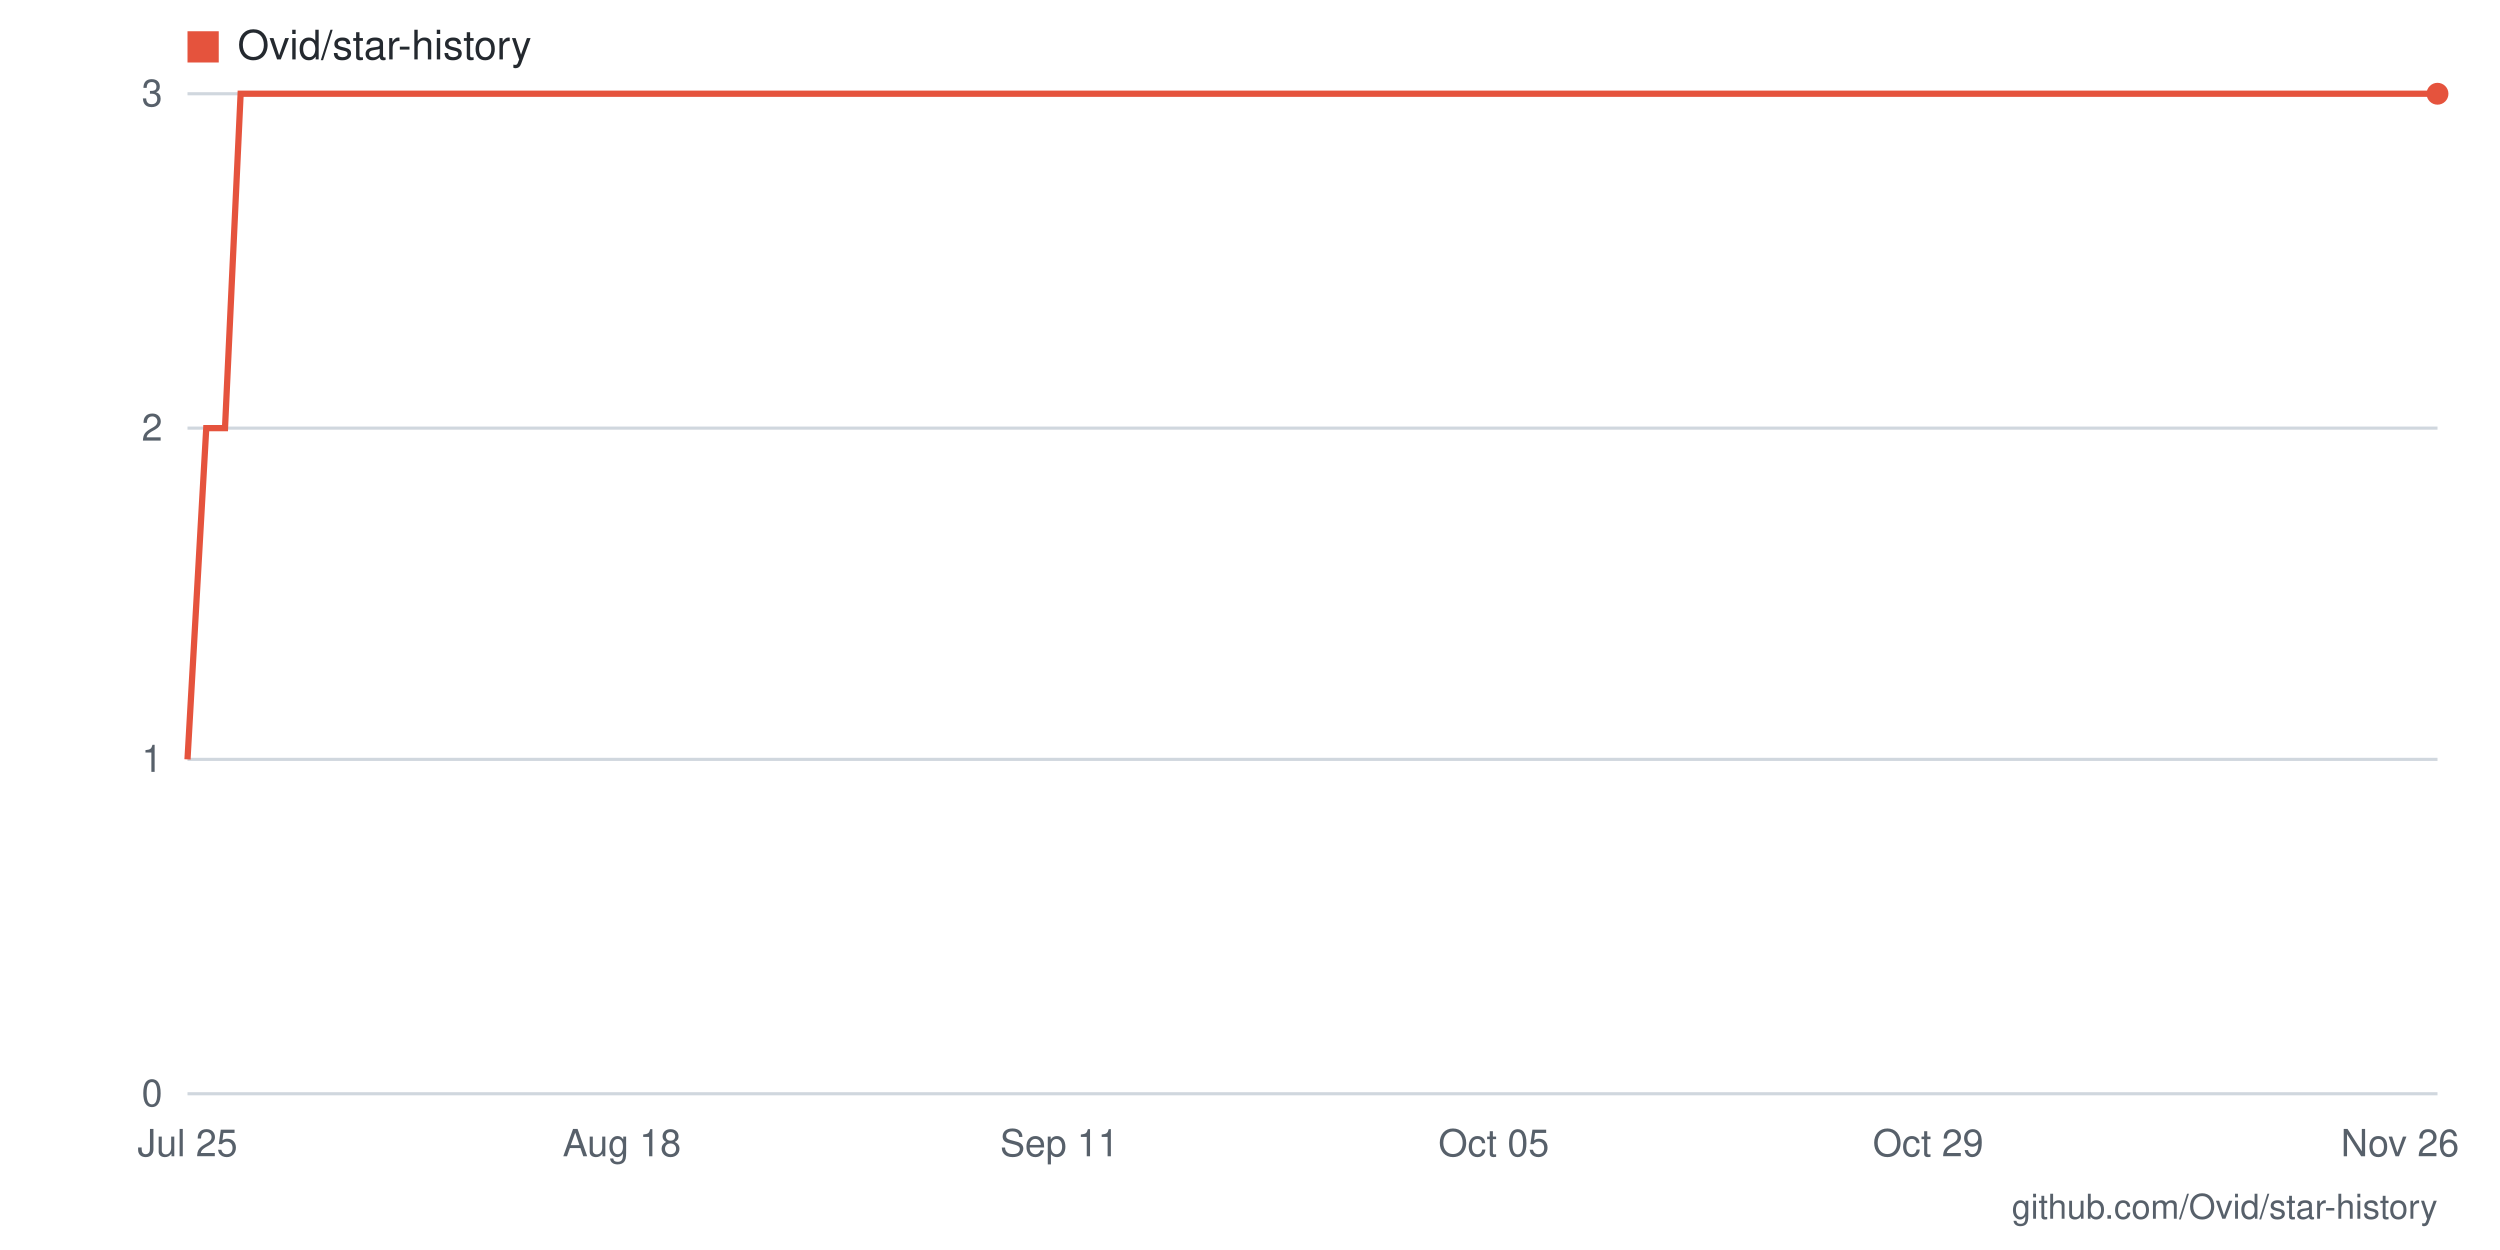
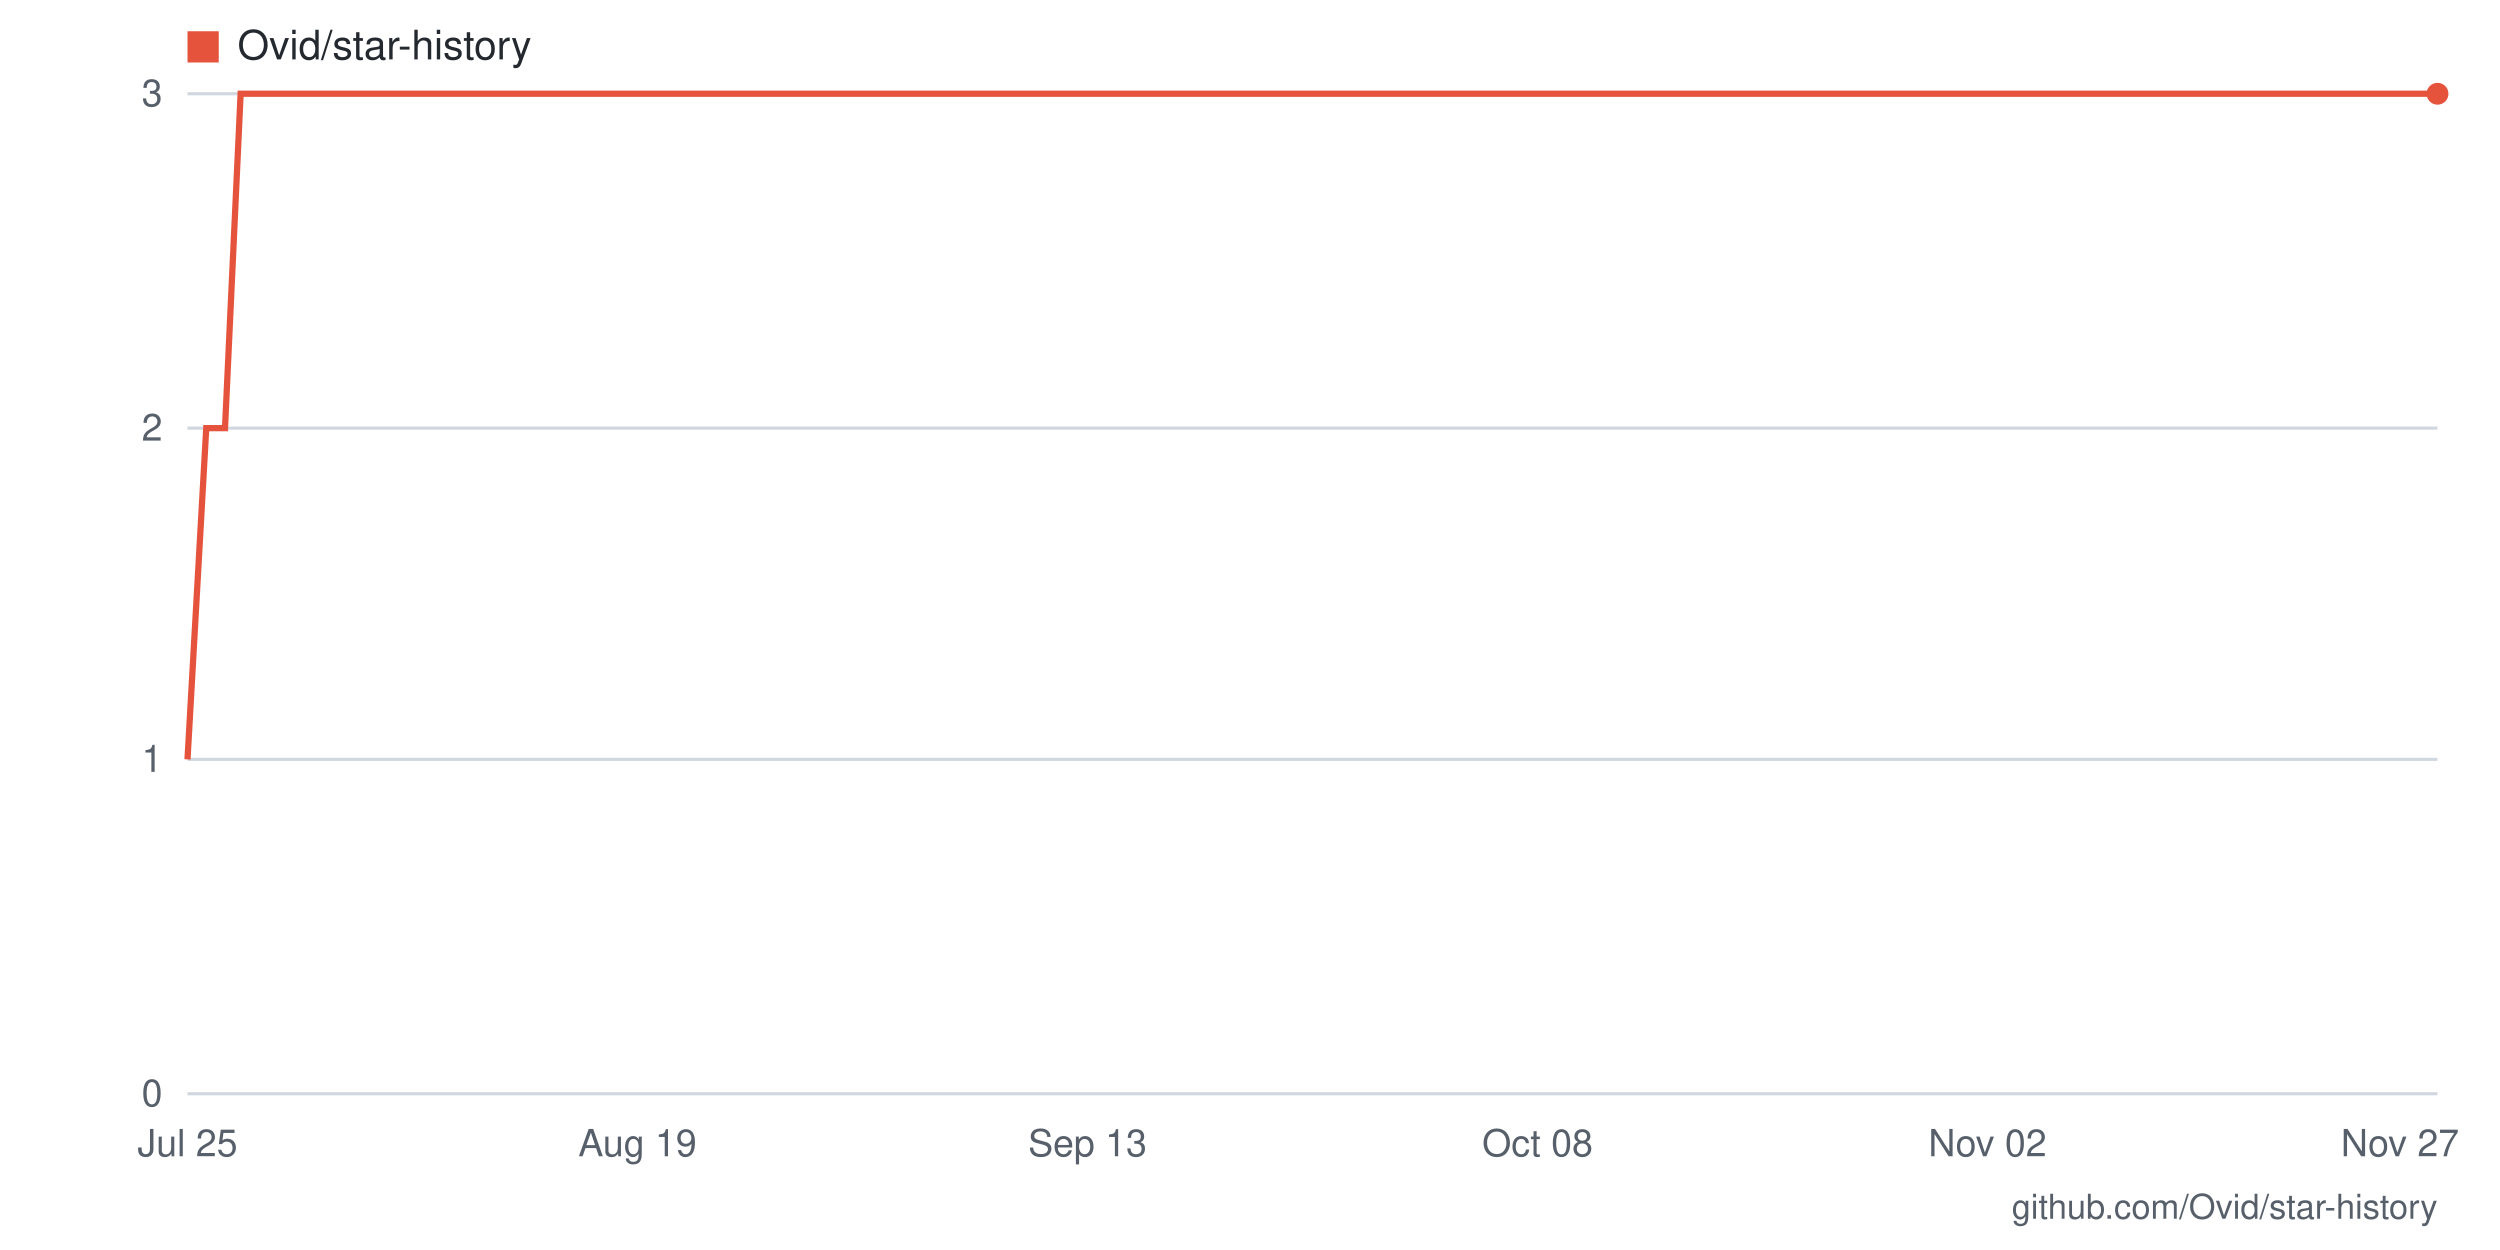
- <svg xmlns="http://www.w3.org/2000/svg" viewBox="0 0 800 400" width="800" height="400" role="img" aria-label="Star history for Ovid/star-history: 3 stars as of 2026-11-26">
+ <svg xmlns="http://www.w3.org/2000/svg" viewBox="0 0 800 400" width="800" height="400" role="img" aria-label="Star history for Ovid/star-history: 3 stars as of 2026-11-27">
  <rect width="800" height="400" fill="#ffffff" />
  <line x1="60" y1="350" x2="780" y2="350" stroke="#d0d7de" stroke-width="1" />
  <text x="52" y="354" text-anchor="end" font-family="-apple-system,BlinkMacSystemFont,'Segoe UI',Helvetica,Arial,sans-serif" font-size="12" fill="#57606a">0</text>
  <line x1="60" y1="243" x2="780" y2="243" stroke="#d0d7de" stroke-width="1" />
  <text x="52" y="247" text-anchor="end" font-family="-apple-system,BlinkMacSystemFont,'Segoe UI',Helvetica,Arial,sans-serif" font-size="12" fill="#57606a">1</text>
  <line x1="60" y1="137" x2="780" y2="137" stroke="#d0d7de" stroke-width="1" />
  <text x="52" y="141" text-anchor="end" font-family="-apple-system,BlinkMacSystemFont,'Segoe UI',Helvetica,Arial,sans-serif" font-size="12" fill="#57606a">2</text>
  <line x1="60" y1="30" x2="780" y2="30" stroke="#d0d7de" stroke-width="1" />
  <text x="52" y="34" text-anchor="end" font-family="-apple-system,BlinkMacSystemFont,'Segoe UI',Helvetica,Arial,sans-serif" font-size="12" fill="#57606a">3</text>
-   <text x="768" y="370" text-anchor="middle" font-family="-apple-system,BlinkMacSystemFont,'Segoe UI',Helvetica,Arial,sans-serif" font-size="12" fill="#57606a">Nov 26</text>
-   <text x="617" y="370" text-anchor="middle" font-family="-apple-system,BlinkMacSystemFont,'Segoe UI',Helvetica,Arial,sans-serif" font-size="12" fill="#57606a">Oct 29</text>
-   <text x="478" y="370" text-anchor="middle" font-family="-apple-system,BlinkMacSystemFont,'Segoe UI',Helvetica,Arial,sans-serif" font-size="12" fill="#57606a">Oct 05</text>
-   <text x="339" y="370" text-anchor="middle" font-family="-apple-system,BlinkMacSystemFont,'Segoe UI',Helvetica,Arial,sans-serif" font-size="12" fill="#57606a">Sep 11</text>
-   <text x="199" y="370" text-anchor="middle" font-family="-apple-system,BlinkMacSystemFont,'Segoe UI',Helvetica,Arial,sans-serif" font-size="12" fill="#57606a">Aug 18</text>
+   <text x="768" y="370" text-anchor="middle" font-family="-apple-system,BlinkMacSystemFont,'Segoe UI',Helvetica,Arial,sans-serif" font-size="12" fill="#57606a">Nov 27</text>
+   <text x="636" y="370" text-anchor="middle" font-family="-apple-system,BlinkMacSystemFont,'Segoe UI',Helvetica,Arial,sans-serif" font-size="12" fill="#57606a">Nov 02</text>
+   <text x="492" y="370" text-anchor="middle" font-family="-apple-system,BlinkMacSystemFont,'Segoe UI',Helvetica,Arial,sans-serif" font-size="12" fill="#57606a">Oct 08</text>
+   <text x="348" y="370" text-anchor="middle" font-family="-apple-system,BlinkMacSystemFont,'Segoe UI',Helvetica,Arial,sans-serif" font-size="12" fill="#57606a">Sep 13</text>
+   <text x="204" y="370" text-anchor="middle" font-family="-apple-system,BlinkMacSystemFont,'Segoe UI',Helvetica,Arial,sans-serif" font-size="12" fill="#57606a">Aug 19</text>
  <text x="60" y="370" text-anchor="middle" font-family="-apple-system,BlinkMacSystemFont,'Segoe UI',Helvetica,Arial,sans-serif" font-size="12" fill="#57606a">Jul 25</text>
-   <polyline fill="none" stroke="#e5533d" stroke-width="2" points="60,243 66,137 72,137 77,30 83,30 89,30 95,30 101,30 106,30 112,30 118,30 124,30 130,30 135,30 141,30 147,30 153,30 159,30 165,30 170,30 176,30 182,30 188,30 194,30 199,30 205,30 211,30 217,30 223,30 228,30 234,30 240,30 246,30 252,30 257,30 263,30 269,30 275,30 281,30 286,30 292,30 298,30 304,30 310,30 315,30 321,30 327,30 333,30 339,30 345,30 350,30 356,30 362,30 368,30 374,30 379,30 385,30 391,30 397,30 403,30 408,30 414,30 420,30 426,30 432,30 437,30 443,30 449,30 455,30 461,30 466,30 472,30 478,30 484,30 490,30 495,30 501,30 507,30 513,30 519,30 525,30 530,30 536,30 542,30 548,30 554,30 559,30 565,30 571,30 577,30 583,30 588,30 594,30 600,30 606,30 612,30 617,30 623,30 629,30 635,30 641,30 646,30 652,30 658,30 664,30 670,30 675,30 681,30 687,30 693,30 699,30 705,30 710,30 716,30 722,30 728,30 734,30 739,30 745,30 751,30 757,30 763,30 768,30 774,30 780,30" />
+   <polyline fill="none" stroke="#e5533d" stroke-width="2" points="60,243 66,137 72,137 77,30 83,30 89,30 95,30 100,30 106,30 112,30 118,30 123,30 129,30 135,30 141,30 146,30 152,30 158,30 164,30 169,30 175,30 181,30 187,30 192,30 198,30 204,30 210,30 216,30 221,30 227,30 233,30 239,30 244,30 250,30 256,30 262,30 267,30 273,30 279,30 285,30 290,30 296,30 302,30 308,30 313,30 319,30 325,30 331,30 336,30 342,30 348,30 354,30 360,30 365,30 371,30 377,30 383,30 388,30 394,30 400,30 406,30 411,30 417,30 423,30 429,30 434,30 440,30 446,30 452,30 457,30 463,30 469,30 475,30 480,30 486,30 492,30 498,30 504,30 509,30 515,30 521,30 527,30 532,30 538,30 544,30 550,30 555,30 561,30 567,30 573,30 578,30 584,30 590,30 596,30 601,30 607,30 613,30 619,30 624,30 630,30 636,30 642,30 648,30 653,30 659,30 665,30 671,30 676,30 682,30 688,30 694,30 699,30 705,30 711,30 717,30 722,30 728,30 734,30 740,30 745,30 751,30 757,30 763,30 768,30 774,30 780,30" />
  <circle cx="780" cy="30" r="3.5" fill="#e5533d" />
  <rect x="60" y="10" width="10" height="10" fill="#e5533d" />
  <text x="76" y="19" font-family="-apple-system,BlinkMacSystemFont,'Segoe UI',Helvetica,Arial,sans-serif" font-size="13" fill="#24292f">Ovid/star-history</text>
  <text x="780" y="390" text-anchor="end" font-family="-apple-system,BlinkMacSystemFont,'Segoe UI',Helvetica,Arial,sans-serif" font-size="11" fill="#57606a">github.com/Ovid/star-history</text>
</svg>
